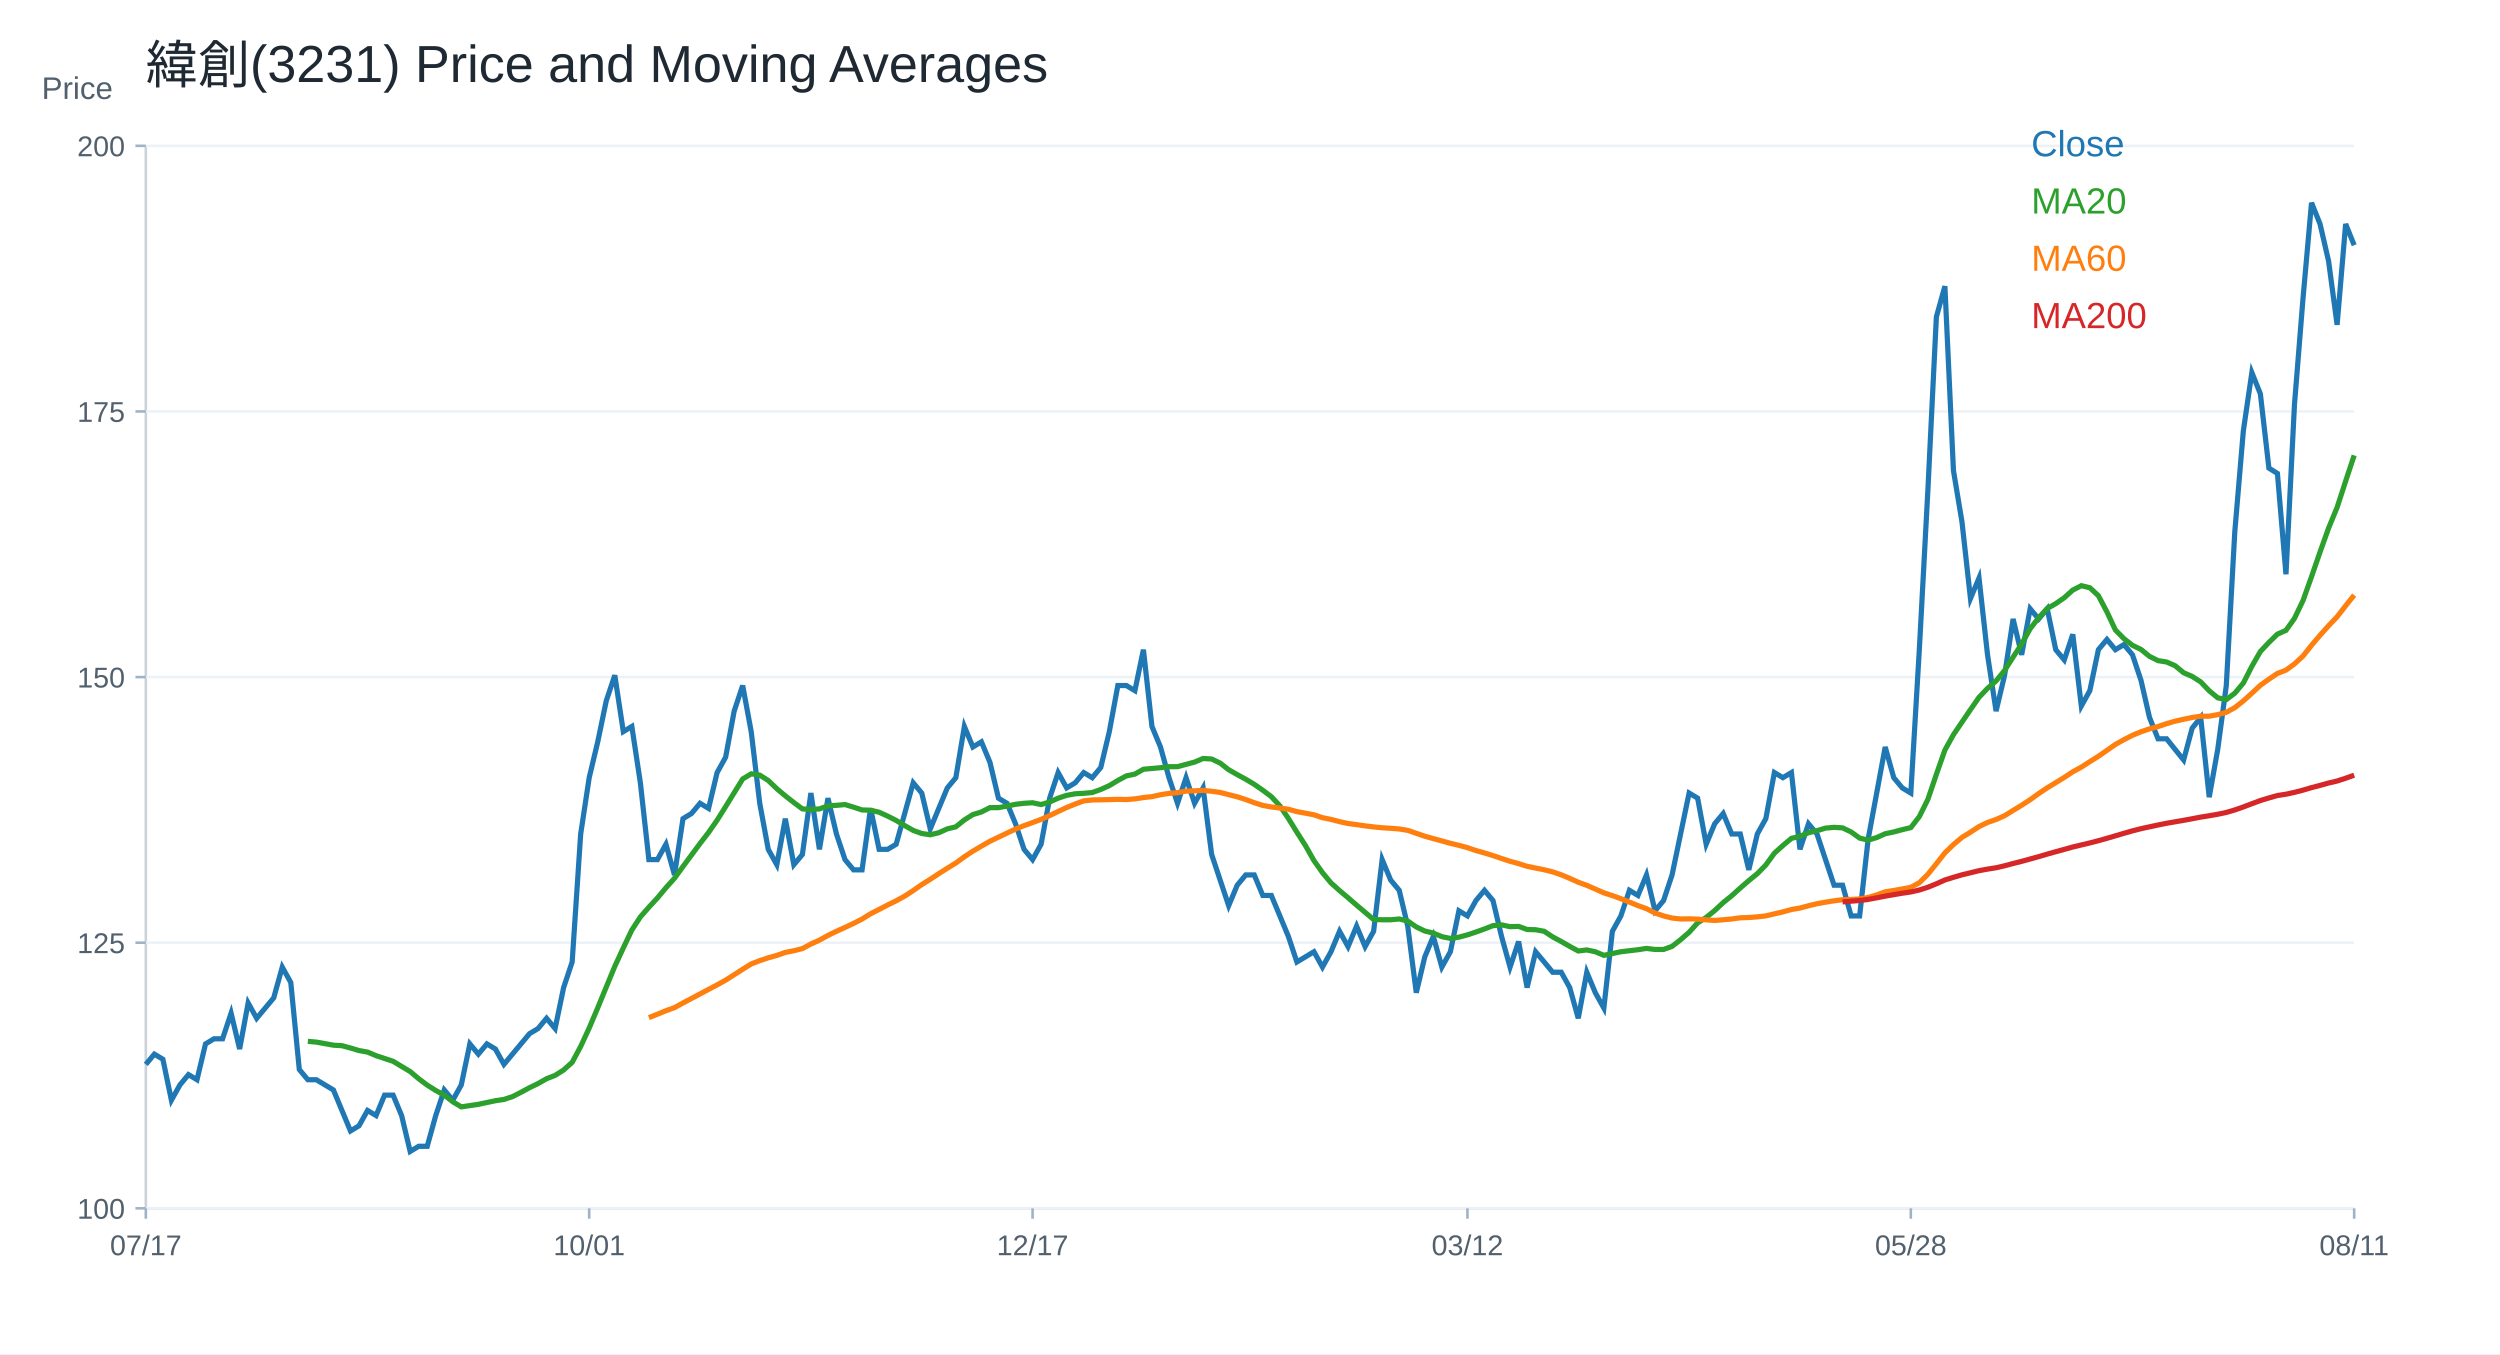
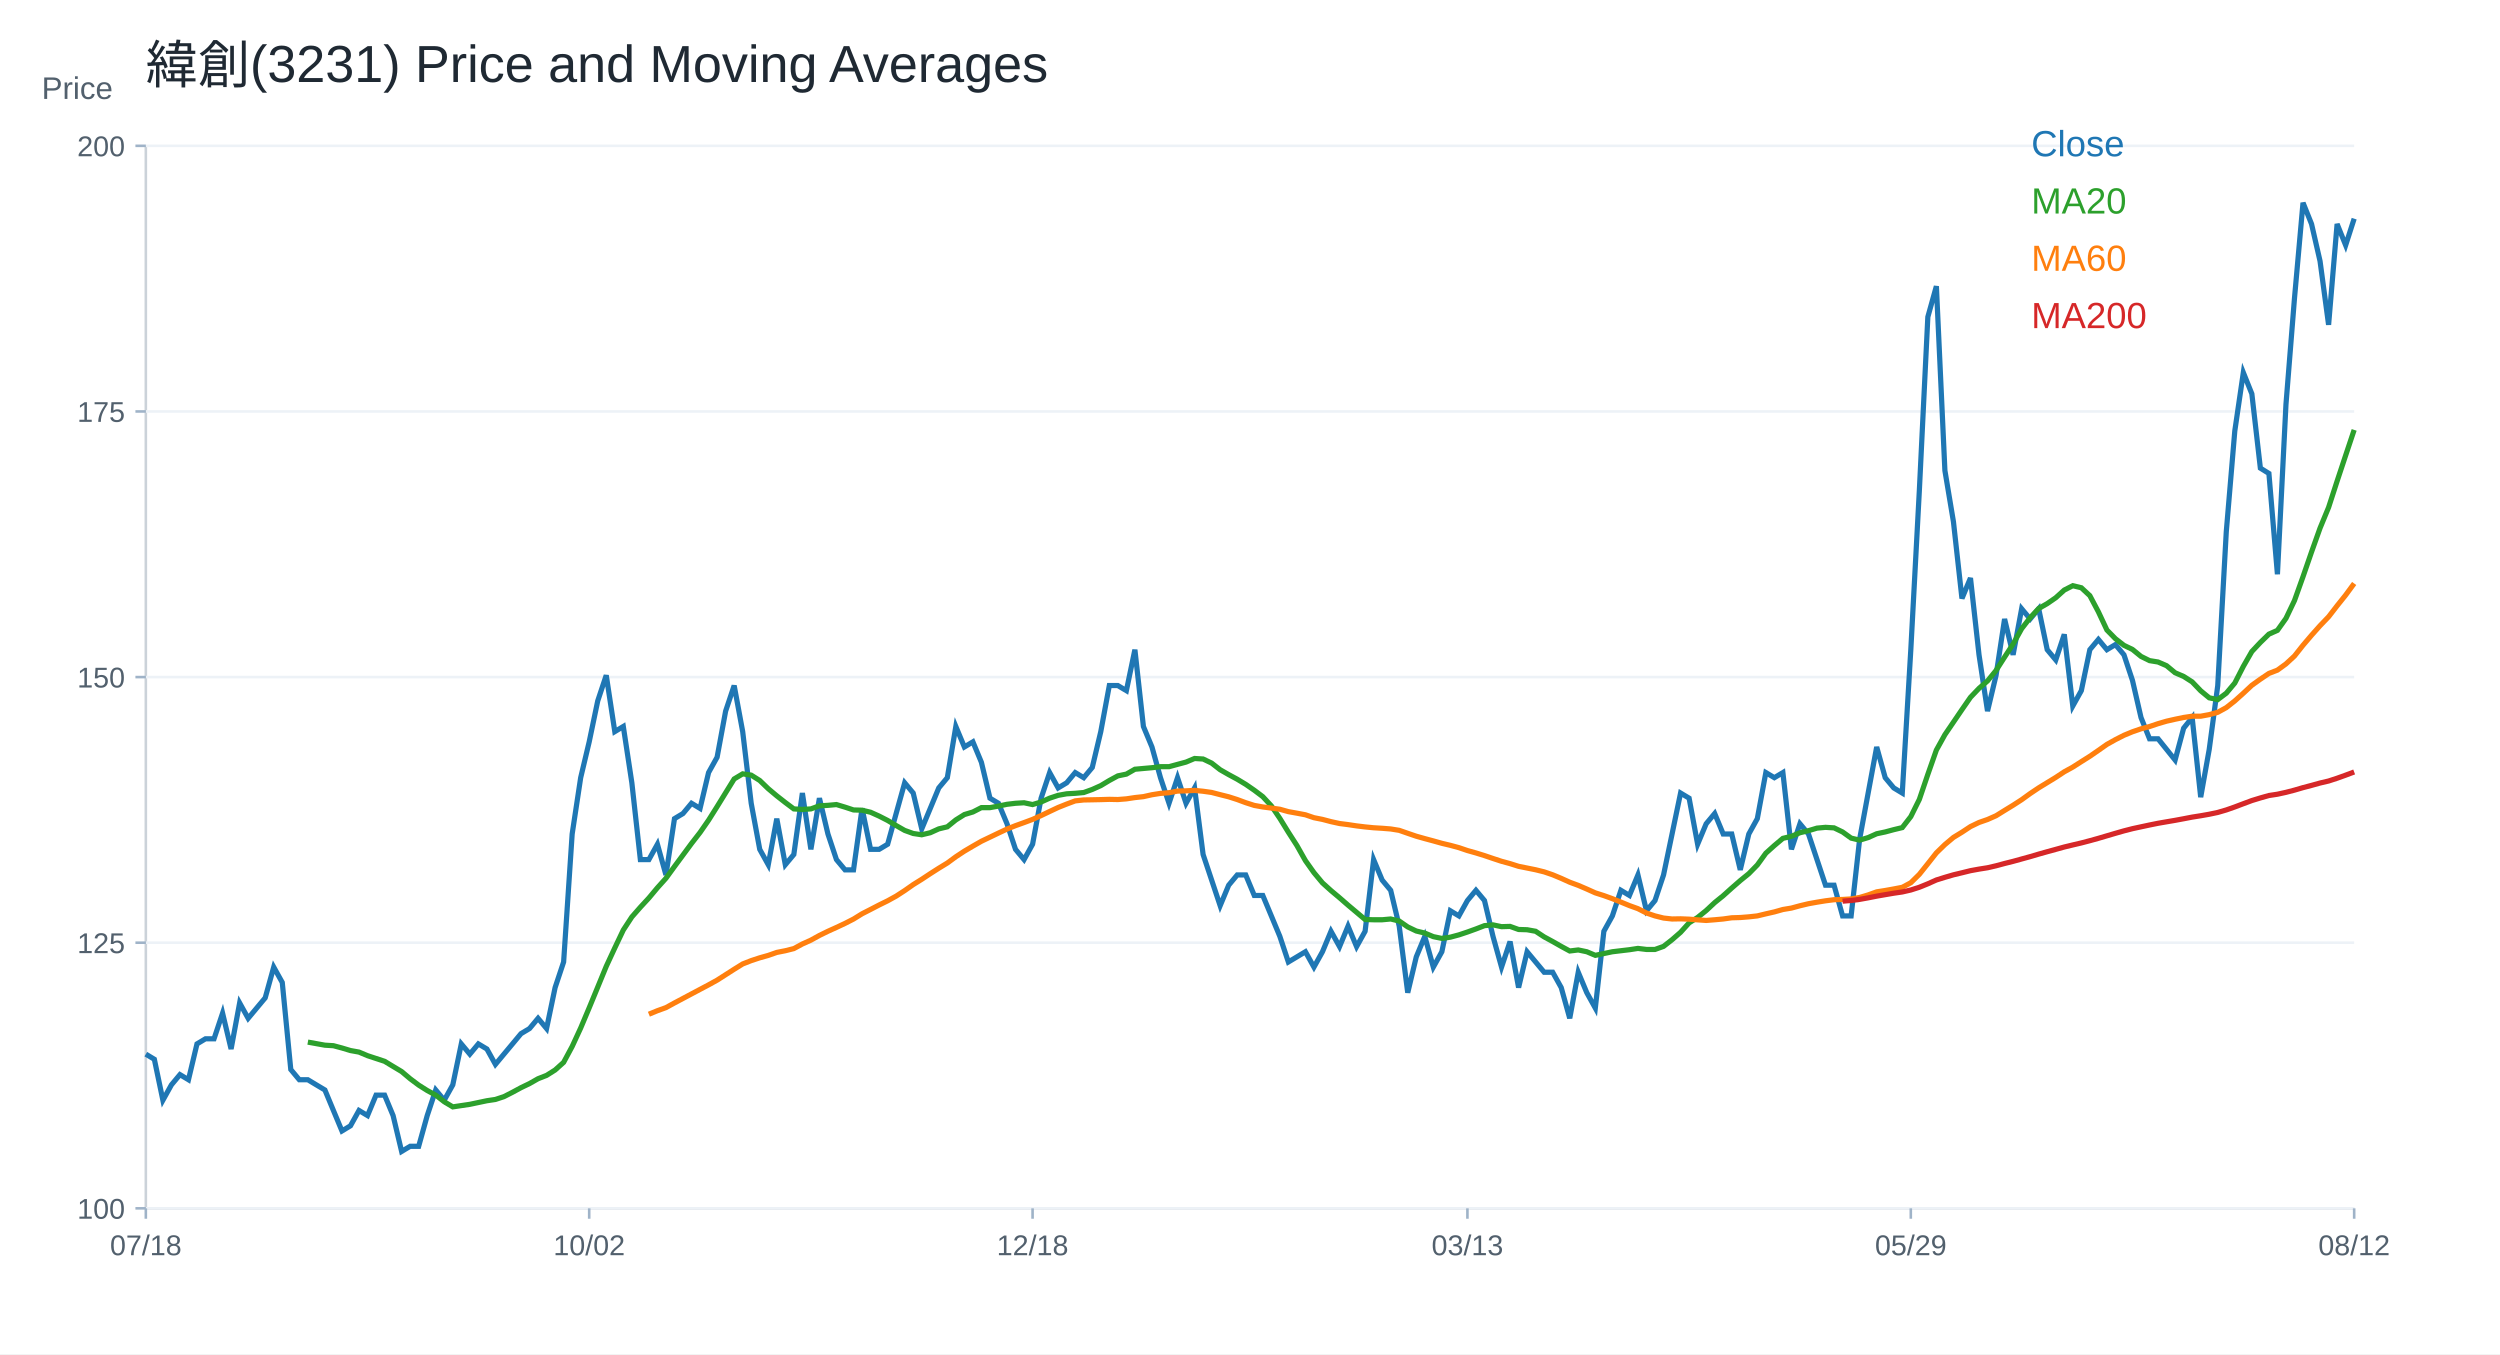
<svg xmlns="http://www.w3.org/2000/svg" width="960" height="520" viewBox="0 0 960 520">
  <rect width="100%" height="100%" fill="white" />
  <text x="56.00" y="32.00" font-size="20" font-family="Arial" fill="#1f2933" text-anchor="start">緯創(3231) Price and Moving Averages</text>
  <line x1="56" y1="464" x2="904" y2="464" stroke="#cbd2d9" />
  <line x1="56" y1="56" x2="56" y2="464" stroke="#cbd2d9" />
  <text x="16.00" y="38.00" font-size="12" font-family="Arial" fill="#52606d" text-anchor="start">Price</text>
  <line x1="56" y1="464.00" x2="904" y2="464.00" stroke="#edf2f7" />
  <line x1="52" y1="464.00" x2="56" y2="464.00" stroke="#9fb3c8" />
  <text x="48.00" y="468.00" font-size="11" font-family="Arial" fill="#52606d" text-anchor="end">100</text>
  <line x1="56" y1="362.00" x2="904" y2="362.00" stroke="#edf2f7" />
  <line x1="52" y1="362.00" x2="56" y2="362.00" stroke="#9fb3c8" />
  <text x="48.00" y="366.00" font-size="11" font-family="Arial" fill="#52606d" text-anchor="end">125</text>
  <line x1="56" y1="260.00" x2="904" y2="260.00" stroke="#edf2f7" />
  <line x1="52" y1="260.00" x2="56" y2="260.00" stroke="#9fb3c8" />
  <text x="48.00" y="264.00" font-size="11" font-family="Arial" fill="#52606d" text-anchor="end">150</text>
  <line x1="56" y1="158.00" x2="904" y2="158.00" stroke="#edf2f7" />
  <line x1="52" y1="158.00" x2="56" y2="158.00" stroke="#9fb3c8" />
  <text x="48.00" y="162.00" font-size="11" font-family="Arial" fill="#52606d" text-anchor="end">175</text>
  <line x1="56" y1="56.00" x2="904" y2="56.00" stroke="#edf2f7" />
  <line x1="52" y1="56.00" x2="56" y2="56.00" stroke="#9fb3c8" />
  <text x="48.00" y="60.00" font-size="11" font-family="Arial" fill="#52606d" text-anchor="end">200</text>
  <line x1="56.00" y1="464" x2="56.00" y2="468" stroke="#9fb3c8" />
-   <text x="56.00" y="482.00" font-size="11" font-family="Arial" fill="#52606d" text-anchor="middle">07/17</text>
+   <text x="56.00" y="482.00" font-size="11" font-family="Arial" fill="#52606d" text-anchor="middle">07/18</text>
  <line x1="226.25" y1="464" x2="226.25" y2="468" stroke="#9fb3c8" />
-   <text x="226.25" y="482.00" font-size="11" font-family="Arial" fill="#52606d" text-anchor="middle">10/01</text>
+   <text x="226.25" y="482.00" font-size="11" font-family="Arial" fill="#52606d" text-anchor="middle">10/02</text>
  <line x1="396.51" y1="464" x2="396.51" y2="468" stroke="#9fb3c8" />
-   <text x="396.51" y="482.00" font-size="11" font-family="Arial" fill="#52606d" text-anchor="middle">12/17</text>
+   <text x="396.51" y="482.00" font-size="11" font-family="Arial" fill="#52606d" text-anchor="middle">12/18</text>
  <line x1="563.49" y1="464" x2="563.49" y2="468" stroke="#9fb3c8" />
-   <text x="563.49" y="482.00" font-size="11" font-family="Arial" fill="#52606d" text-anchor="middle">03/12</text>
+   <text x="563.49" y="482.00" font-size="11" font-family="Arial" fill="#52606d" text-anchor="middle">03/13</text>
  <line x1="733.75" y1="464" x2="733.75" y2="468" stroke="#9fb3c8" />
-   <text x="733.75" y="482.00" font-size="11" font-family="Arial" fill="#52606d" text-anchor="middle">05/28</text>
+   <text x="733.75" y="482.00" font-size="11" font-family="Arial" fill="#52606d" text-anchor="middle">05/29</text>
  <line x1="904.00" y1="464" x2="904.00" y2="468" stroke="#9fb3c8" />
-   <text x="904.00" y="482.00" font-size="11" font-family="Arial" fill="#52606d" text-anchor="middle">08/11</text>
-   <polyline fill="none" stroke="#1f77b4" stroke-width="2" points="56.00,408.72 59.27,404.79 62.55,406.76 65.82,422.48 69.10,416.59 72.37,412.65 75.64,414.62 78.92,400.86 82.19,398.89 85.47,398.89 88.74,389.06 92.02,402.82 95.29,385.13 98.56,391.03 101.84,387.10 105.11,383.17 108.39,371.37 111.66,377.27 114.93,410.69 118.21,414.62 121.48,414.62 124.76,416.59 128.03,418.55 131.31,426.42 134.58,434.28 137.85,432.31 141.13,426.42 144.40,428.38 147.68,420.52 150.95,420.52 154.22,428.38 157.50,442.14 160.77,440.18 164.05,440.18 167.32,428.38 170.59,418.55 173.87,422.48 177.14,416.59 180.42,400.86 183.69,404.79 186.97,400.86 190.24,402.82 193.51,408.72 196.79,404.79 200.06,400.86 203.34,396.93 206.61,394.96 209.88,391.03 213.16,394.96 216.43,379.23 219.71,369.40 222.98,320.26 226.25,298.63 229.53,284.87 232.80,269.14 236.08,259.31 239.35,280.94 242.63,278.97 245.90,300.60 249.17,330.09 252.45,330.09 255.72,324.19 259.00,335.98 262.27,314.36 265.54,312.39 268.82,308.46 272.09,310.43 275.37,296.67 278.64,290.77 281.92,273.07 285.19,263.25 288.46,280.94 291.74,308.46 295.01,326.15 298.29,332.05 301.56,314.36 304.83,332.05 308.11,328.12 311.38,304.53 314.66,326.15 317.93,306.50 321.20,320.26 324.48,330.09 327.75,334.02 331.03,334.02 334.30,310.43 337.58,326.15 340.85,326.15 344.12,324.19 347.40,312.39 350.67,300.60 353.95,304.53 357.22,318.29 360.49,310.43 363.77,302.56 367.04,298.63 370.32,278.97 373.59,286.84 376.86,284.87 380.14,292.73 383.41,306.50 386.69,308.46 389.96,316.32 393.24,326.15 396.51,330.09 399.78,324.19 403.06,306.50 406.33,296.67 409.61,302.56 412.88,300.60 416.15,296.67 419.43,298.63 422.70,294.70 425.98,280.94 429.25,263.25 432.53,263.25 435.80,265.21 439.07,249.48 442.35,278.97 445.62,286.84 448.90,298.63 452.17,308.46 455.44,298.63 458.72,308.46 461.99,302.56 465.27,328.12 468.54,337.95 471.81,347.78 475.09,339.92 478.36,335.98 481.64,335.98 484.91,343.85 488.19,343.85 491.46,351.71 494.73,359.57 498.01,369.40 501.28,367.44 504.56,365.47 507.83,371.37 511.10,365.47 514.38,357.61 517.65,363.51 520.93,355.64 524.20,363.51 527.47,357.61 530.75,330.09 534.02,337.95 537.30,341.88 540.57,355.64 543.85,381.20 547.12,367.44 550.39,359.57 553.67,371.37 556.94,365.47 560.22,349.75 563.49,351.71 566.76,345.81 570.04,341.88 573.31,345.81 576.59,359.57 579.86,371.37 583.14,361.54 586.41,379.23 589.68,365.47 592.96,369.40 596.23,373.34 599.51,373.34 602.78,379.23 606.05,391.03 609.33,373.34 612.60,381.20 615.88,387.10 619.15,357.61 622.42,351.71 625.70,341.88 628.97,343.85 632.25,335.98 635.52,349.75 638.80,345.81 642.07,335.98 645.34,320.26 648.62,304.53 651.89,306.50 655.17,324.19 658.44,316.32 661.71,312.39 664.99,320.26 668.26,320.26 671.54,334.02 674.81,320.26 678.08,314.36 681.36,296.67 684.63,298.63 687.91,296.67 691.18,326.15 694.46,316.32 697.73,320.26 701.00,330.09 704.28,339.92 707.55,339.92 710.83,351.71 714.10,351.71 717.37,322.22 720.65,304.53 723.92,286.84 727.20,298.63 730.47,302.56 733.75,304.53 737.02,249.48 740.29,188.54 743.57,121.70 746.84,109.90 750.12,180.68 753.39,200.34 756.66,229.82 759.94,221.96 763.21,251.45 766.49,273.07 769.76,259.31 773.03,237.69 776.31,251.45 779.58,233.76 782.86,237.69 786.13,233.76 789.41,249.48 792.68,253.42 795.95,243.59 799.23,271.11 802.50,265.21 805.78,249.48 809.05,245.55 812.32,249.48 815.60,247.52 818.87,251.45 822.15,261.28 825.42,275.54 828.69,283.69 831.97,283.69 835.24,287.77 838.52,291.85 841.79,279.62 845.07,275.54 848.34,306.11 851.61,287.77 854.89,263.31 858.16,204.21 861.44,165.49 864.71,143.07 867.98,151.23 871.26,179.76 874.53,181.80 877.81,220.52 881.08,155.30 884.36,114.54 887.63,77.86 890.90,86.01 894.18,100.28 897.45,124.73 900.73,86.01 904.00,94.16" />
+   <text x="904.00" y="482.00" font-size="11" font-family="Arial" fill="#52606d" text-anchor="middle">08/12</text>
+   <polyline fill="none" stroke="#1f77b4" stroke-width="2" points="56.00,404.79 59.27,406.76 62.55,422.48 65.82,416.59 69.10,412.65 72.37,414.62 75.64,400.86 78.92,398.89 82.19,398.89 85.47,389.06 88.74,402.82 92.02,385.13 95.29,391.03 98.56,387.10 101.84,383.17 105.11,371.37 108.39,377.27 111.66,410.69 114.93,414.62 118.21,414.62 121.48,416.59 124.76,418.55 128.03,426.42 131.31,434.28 134.58,432.31 137.85,426.42 141.13,428.38 144.40,420.52 147.68,420.52 150.95,428.38 154.22,442.14 157.50,440.18 160.77,440.18 164.05,428.38 167.32,418.55 170.59,422.48 173.87,416.59 177.14,400.86 180.42,404.79 183.69,400.86 186.97,402.82 190.24,408.72 193.51,404.79 196.79,400.86 200.06,396.93 203.34,394.96 206.61,391.03 209.88,394.96 213.16,379.23 216.43,369.40 219.71,320.26 222.98,298.63 226.25,284.87 229.53,269.14 232.80,259.31 236.08,280.94 239.35,278.97 242.63,300.60 245.90,330.09 249.17,330.09 252.45,324.19 255.72,335.98 259.00,314.36 262.27,312.39 265.54,308.46 268.82,310.43 272.09,296.67 275.37,290.77 278.64,273.07 281.92,263.25 285.19,280.94 288.46,308.46 291.74,326.15 295.01,332.05 298.29,314.36 301.56,332.05 304.83,328.12 308.11,304.53 311.38,326.15 314.66,306.50 317.93,320.26 321.20,330.09 324.48,334.02 327.75,334.02 331.03,310.43 334.30,326.15 337.58,326.15 340.85,324.19 344.12,312.39 347.40,300.60 350.67,304.53 353.95,318.29 357.22,310.43 360.49,302.56 363.77,298.63 367.04,278.97 370.32,286.84 373.59,284.87 376.86,292.73 380.14,306.50 383.41,308.46 386.69,316.32 389.96,326.15 393.24,330.09 396.51,324.19 399.78,306.50 403.06,296.67 406.33,302.56 409.61,300.60 412.88,296.67 416.15,298.63 419.43,294.70 422.70,280.94 425.98,263.25 429.25,263.25 432.53,265.21 435.80,249.48 439.07,278.97 442.35,286.84 445.62,298.63 448.90,308.46 452.17,298.63 455.44,308.46 458.72,302.56 461.99,328.12 465.27,337.95 468.54,347.78 471.81,339.92 475.09,335.98 478.36,335.98 481.64,343.85 484.91,343.85 488.19,351.71 491.46,359.57 494.73,369.40 498.01,367.44 501.28,365.47 504.56,371.37 507.83,365.47 511.10,357.61 514.38,363.51 517.65,355.64 520.93,363.51 524.20,357.61 527.47,330.09 530.75,337.95 534.02,341.88 537.30,355.64 540.57,381.20 543.85,367.44 547.12,359.57 550.39,371.37 553.67,365.47 556.94,349.75 560.22,351.71 563.49,345.81 566.76,341.88 570.04,345.81 573.31,359.57 576.59,371.37 579.86,361.54 583.14,379.23 586.41,365.47 589.68,369.40 592.96,373.34 596.23,373.34 599.51,379.23 602.78,391.03 606.05,373.34 609.33,381.20 612.60,387.10 615.88,357.61 619.15,351.71 622.42,341.88 625.70,343.85 628.97,335.98 632.25,349.75 635.52,345.81 638.80,335.98 642.07,320.26 645.34,304.53 648.62,306.50 651.89,324.19 655.17,316.32 658.44,312.39 661.71,320.26 664.99,320.26 668.26,334.02 671.54,320.26 674.81,314.36 678.08,296.67 681.36,298.63 684.63,296.67 687.91,326.15 691.18,316.32 694.46,320.26 697.73,330.09 701.00,339.92 704.28,339.92 707.55,351.71 710.83,351.71 714.10,322.22 717.37,304.53 720.65,286.84 723.92,298.63 727.20,302.56 730.47,304.53 733.75,249.48 737.02,188.54 740.29,121.70 743.57,109.90 746.84,180.68 750.12,200.34 753.39,229.82 756.66,221.96 759.94,251.45 763.21,273.07 766.49,259.31 769.76,237.69 773.03,251.45 776.31,233.76 779.58,237.69 782.86,233.76 786.13,249.48 789.41,253.42 792.68,243.59 795.95,271.11 799.23,265.21 802.50,249.48 805.78,245.55 809.05,249.48 812.32,247.52 815.60,251.45 818.87,261.28 822.15,275.54 825.42,283.69 828.69,283.69 831.97,287.77 835.24,291.85 838.52,279.62 841.79,275.54 845.07,306.11 848.34,287.77 851.61,263.31 854.89,204.21 858.16,165.49 861.44,143.07 864.71,151.23 867.98,179.76 871.26,181.80 874.53,220.52 877.81,155.30 881.08,114.54 884.36,77.86 887.63,86.01 890.90,100.28 894.18,124.73 897.45,86.01 900.73,94.16 904.00,83.97" />
  <text x="780.00" y="60.00" font-size="14" font-family="Arial" fill="#1f77b4" text-anchor="start">Close</text>
-   <polyline fill="none" stroke="#2ca02c" stroke-width="2" points="118.21,399.88 121.48,400.17 124.76,400.76 128.03,401.35 131.31,401.55 134.58,402.43 137.85,403.41 141.13,404.00 144.40,405.38 147.68,406.46 150.95,407.54 154.22,409.51 157.50,411.47 160.77,414.23 164.05,416.68 167.32,418.75 170.59,420.52 173.87,423.07 177.14,425.04 180.42,424.55 183.69,424.06 186.97,423.37 190.24,422.68 193.51,422.19 196.79,421.11 200.06,419.44 203.34,417.67 206.61,416.09 209.88,414.23 213.16,412.95 216.43,410.88 219.71,407.94 222.98,401.84 226.25,394.76 229.53,387.00 232.80,379.04 236.08,371.08 239.35,364.00 242.63,357.12 245.90,352.10 249.17,348.37 252.45,344.83 255.72,340.90 259.00,337.26 262.27,332.74 265.54,328.32 268.82,323.89 272.09,319.67 275.37,314.95 278.64,309.74 281.92,304.43 285.19,299.12 288.46,297.16 291.74,297.65 295.01,299.71 298.29,302.86 301.56,305.61 304.83,308.17 308.11,310.62 311.38,310.82 314.66,310.62 317.93,309.44 321.20,309.25 324.48,308.95 327.75,309.94 331.03,311.02 334.30,311.12 337.58,311.90 340.85,313.38 344.12,315.05 347.40,317.01 350.67,318.88 353.95,320.06 357.22,320.55 360.49,319.77 363.77,318.29 367.04,317.50 370.32,314.85 373.59,312.79 376.86,311.80 380.14,310.13 383.41,310.13 386.69,309.54 389.96,308.85 393.24,308.46 396.51,308.26 399.78,308.95 403.06,307.97 406.33,306.50 409.61,305.41 412.88,304.82 416.15,304.63 419.43,304.33 422.70,303.15 425.98,301.68 429.25,299.71 432.53,297.94 435.80,297.26 439.07,295.39 442.35,295.09 445.62,294.80 448.90,294.41 452.17,294.41 455.44,293.52 458.72,292.64 461.99,291.26 465.27,291.46 468.54,293.03 471.81,295.58 475.09,297.45 478.36,299.22 481.64,301.19 484.91,303.45 488.19,305.91 491.46,309.44 494.73,314.26 498.01,319.57 501.28,324.68 504.56,330.48 507.83,335.10 511.10,339.03 514.38,341.98 517.65,344.73 520.93,347.58 524.20,350.34 527.47,353.09 530.75,353.19 534.02,353.19 537.30,352.89 540.57,353.68 543.85,355.94 547.12,357.51 550.39,358.30 553.67,359.67 556.94,360.36 560.22,359.87 563.49,358.99 566.76,357.90 570.04,356.72 573.31,355.45 576.59,355.15 579.86,355.84 583.14,355.74 586.41,356.92 589.68,357.02 592.96,357.61 596.23,359.77 599.51,361.54 602.78,363.41 606.05,365.18 609.33,364.78 612.60,365.47 615.88,366.85 619.15,366.16 622.42,365.47 625.70,365.08 628.97,364.69 632.25,364.19 635.52,364.59 638.80,364.59 642.07,363.41 645.34,360.85 648.62,358.00 651.89,354.37 655.17,352.30 658.44,349.65 661.71,346.60 664.99,343.95 668.26,341.00 671.54,338.15 674.81,335.49 678.08,332.15 681.36,327.63 684.63,324.68 687.91,321.93 691.18,321.14 694.46,319.77 697.73,318.98 701.00,318.00 704.28,317.70 707.55,317.90 710.83,319.47 714.10,321.83 717.37,322.62 720.65,321.63 723.92,320.16 727.20,319.47 730.47,318.59 733.75,317.80 737.02,313.57 740.29,306.99 743.57,297.35 746.84,288.02 750.12,282.12 753.39,277.30 756.66,272.49 759.94,267.77 763.21,264.33 766.49,261.48 769.76,257.45 773.03,252.33 776.31,247.32 779.58,241.42 782.86,237.20 786.13,233.66 789.41,231.79 792.68,229.53 795.95,226.58 799.23,224.91 802.50,225.70 805.78,228.74 809.05,234.94 812.32,241.92 815.60,245.26 818.87,247.81 822.15,249.39 825.42,252.06 828.69,253.68 831.97,254.21 835.24,255.63 838.52,258.34 841.79,259.75 845.07,261.84 848.34,265.26 851.61,267.96 854.89,268.65 858.16,266.19 861.44,262.29 864.71,255.88 867.98,250.18 871.26,246.70 874.53,243.51 877.81,242.06 881.08,237.45 884.36,230.61 887.63,221.43 890.90,211.96 894.18,202.79 897.45,194.84 900.73,184.75 904.00,174.87" />
+   <polyline fill="none" stroke="#2ca02c" stroke-width="2" points="118.21,400.17 121.48,400.76 124.76,401.35 128.03,401.55 131.31,402.43 134.58,403.41 137.85,404.00 141.13,405.38 144.40,406.46 147.68,407.54 150.95,409.51 154.22,411.47 157.50,414.23 160.77,416.68 164.05,418.75 167.32,420.52 170.59,423.07 173.87,425.04 177.14,424.55 180.42,424.06 183.69,423.37 186.97,422.68 190.24,422.19 193.51,421.11 196.79,419.44 200.06,417.67 203.34,416.09 206.61,414.23 209.88,412.95 213.16,410.88 216.43,407.94 219.71,401.84 222.98,394.76 226.25,387.00 229.53,379.04 232.80,371.08 236.08,364.00 239.35,357.12 242.63,352.10 245.90,348.37 249.17,344.83 252.45,340.90 255.72,337.26 259.00,332.74 262.27,328.32 265.54,323.89 268.82,319.67 272.09,314.95 275.37,309.74 278.64,304.43 281.92,299.12 285.19,297.16 288.46,297.65 291.74,299.71 295.01,302.86 298.29,305.61 301.56,308.17 304.83,310.62 308.11,310.82 311.38,310.62 314.66,309.44 317.93,309.25 321.20,308.95 324.48,309.94 327.75,311.02 331.03,311.12 334.30,311.90 337.58,313.38 340.85,315.05 344.12,317.01 347.40,318.88 350.67,320.06 353.95,320.55 357.22,319.77 360.49,318.29 363.77,317.50 367.04,314.85 370.32,312.79 373.59,311.80 376.86,310.13 380.14,310.13 383.41,309.54 386.69,308.85 389.96,308.46 393.24,308.26 396.51,308.95 399.78,307.97 403.06,306.50 406.33,305.41 409.61,304.82 412.88,304.63 416.15,304.33 419.43,303.15 422.70,301.68 425.98,299.71 429.25,297.94 432.53,297.26 435.80,295.39 439.07,295.09 442.35,294.80 445.62,294.41 448.90,294.41 452.17,293.52 455.44,292.64 458.72,291.26 461.99,291.46 465.27,293.03 468.54,295.58 471.81,297.45 475.09,299.22 478.36,301.19 481.64,303.45 484.91,305.91 488.19,309.44 491.46,314.26 494.73,319.57 498.01,324.68 501.28,330.48 504.56,335.10 507.83,339.03 511.10,341.98 514.38,344.73 517.65,347.58 520.93,350.34 524.20,353.09 527.47,353.19 530.75,353.19 534.02,352.89 537.30,353.68 540.57,355.94 543.85,357.51 547.12,358.30 550.39,359.67 553.67,360.36 556.94,359.87 560.22,358.99 563.49,357.90 566.76,356.72 570.04,355.45 573.31,355.15 576.59,355.84 579.86,355.74 583.14,356.92 586.41,357.02 589.68,357.61 592.96,359.77 596.23,361.54 599.51,363.41 602.78,365.18 606.05,364.78 609.33,365.47 612.60,366.85 615.88,366.16 619.15,365.47 622.42,365.08 625.70,364.69 628.97,364.19 632.25,364.59 635.52,364.59 638.80,363.41 642.07,360.85 645.34,358.00 648.62,354.37 651.89,352.30 655.17,349.65 658.44,346.60 661.71,343.95 664.99,341.00 668.26,338.15 671.54,335.49 674.81,332.15 678.08,327.63 681.36,324.68 684.63,321.93 687.91,321.14 691.18,319.77 694.46,318.98 697.73,318.00 701.00,317.70 704.28,317.90 707.55,319.47 710.83,321.83 714.10,322.62 717.37,321.63 720.65,320.16 723.92,319.47 727.20,318.59 730.47,317.80 733.75,313.57 737.02,306.99 740.29,297.35 743.57,288.02 746.84,282.12 750.12,277.30 753.39,272.49 756.66,267.77 759.94,264.33 763.21,261.48 766.49,257.45 769.76,252.33 773.03,247.32 776.31,241.42 779.58,237.20 782.86,233.66 786.13,231.79 789.41,229.53 792.68,226.58 795.95,224.91 799.23,225.70 802.50,228.74 805.78,234.94 809.05,241.92 812.32,245.26 815.60,247.81 818.87,249.39 822.15,252.06 825.42,253.68 828.69,254.21 831.97,255.63 835.24,258.34 838.52,259.75 841.79,261.84 845.07,265.26 848.34,267.96 851.61,268.65 854.89,266.19 858.16,262.29 861.44,255.88 864.71,250.18 867.98,246.70 871.26,243.51 874.53,242.06 877.81,237.45 881.08,230.61 884.36,221.43 887.63,211.96 890.90,202.79 894.18,194.84 897.45,184.75 900.73,174.87 904.00,165.08" />
  <text x="780.00" y="82.00" font-size="14" font-family="Arial" fill="#2ca02c" text-anchor="start">MA20</text>
-   <polyline fill="none" stroke="#ff7f0e" stroke-width="2" points="249.17,390.77 252.45,389.46 255.72,388.11 259.00,386.93 262.27,385.13 265.54,383.40 268.82,381.66 272.09,379.92 275.37,378.19 278.64,376.38 281.92,374.29 285.19,372.19 288.46,370.16 291.74,368.88 295.01,367.80 298.29,366.88 301.56,365.73 304.83,365.08 308.11,364.26 311.38,362.49 314.66,361.02 317.93,359.21 321.20,357.61 324.48,356.13 327.75,354.59 331.03,352.92 334.30,350.89 337.58,349.22 340.85,347.52 344.12,345.91 347.40,344.11 350.67,341.98 353.95,339.69 357.22,337.65 360.49,335.49 363.77,333.40 367.04,331.40 370.32,329.00 373.59,326.84 376.86,324.91 380.14,323.04 383.41,321.47 386.69,319.90 389.96,318.36 393.24,317.05 396.51,315.87 399.78,314.65 403.06,313.18 406.33,311.61 409.61,310.07 412.88,308.76 416.15,307.54 419.43,307.18 422.70,307.12 425.98,307.05 429.25,306.95 432.53,307.02 435.80,306.76 439.07,306.27 442.35,305.91 445.62,305.18 448.90,304.66 452.17,304.40 455.44,303.78 458.72,303.68 461.99,303.51 465.27,303.84 468.54,304.30 471.81,305.15 475.09,305.97 478.36,307.02 481.64,308.23 484.91,309.28 488.19,309.87 491.46,310.30 494.73,310.75 498.01,311.67 501.28,312.26 504.56,312.88 507.83,314.00 511.10,314.65 514.38,315.51 517.65,316.23 520.93,316.65 524.20,317.14 527.47,317.54 530.75,317.86 534.02,318.06 537.30,318.32 540.57,318.85 543.85,319.99 547.12,321.11 550.39,322.03 553.67,322.91 556.94,323.83 560.22,324.61 563.49,325.50 566.76,326.61 570.04,327.53 573.31,328.55 576.59,329.66 579.86,330.74 583.14,331.63 586.41,332.67 589.68,333.33 592.96,333.99 596.23,334.80 599.51,335.92 602.78,337.29 606.05,338.77 609.33,339.98 612.60,341.39 615.88,342.86 619.15,343.91 622.42,345.09 625.70,346.40 628.97,347.75 632.25,348.93 635.52,350.60 638.80,351.71 642.07,352.53 645.34,352.89 648.62,352.83 651.89,352.96 655.17,353.22 658.44,353.45 661.71,353.19 664.99,352.89 668.26,352.43 671.54,352.33 674.81,352.07 678.08,351.71 681.36,350.92 684.63,350.17 687.91,349.25 691.18,348.70 694.46,347.81 697.73,347.03 701.00,346.44 704.28,345.91 707.55,345.49 710.83,345.39 714.10,345.19 717.37,344.63 720.65,343.65 723.92,342.47 727.20,341.95 730.47,341.36 733.75,340.73 737.02,338.97 740.29,335.75 743.57,331.66 746.84,327.50 750.12,324.32 753.39,321.57 756.66,319.57 759.94,317.41 763.21,315.83 766.49,314.69 769.76,313.24 773.03,311.21 776.31,309.21 779.58,307.09 782.86,304.73 786.13,302.53 789.41,300.53 792.68,298.53 795.95,296.37 799.23,294.57 802.50,292.47 805.78,290.41 809.05,288.15 812.32,285.85 815.60,284.02 818.87,282.35 822.15,281.00 825.42,279.87 828.69,278.99 831.97,277.89 835.24,276.93 838.52,276.19 841.79,275.51 845.07,275.03 848.34,275.02 851.61,274.42 854.89,273.53 858.16,271.73 861.44,269.15 864.71,266.20 867.98,263.15 871.26,260.81 874.53,258.60 877.81,257.33 881.08,254.94 884.36,251.91 887.63,247.77 890.90,243.93 894.18,240.26 897.45,236.84 900.73,232.61 904.00,228.51" />
+   <polyline fill="none" stroke="#ff7f0e" stroke-width="2" points="249.17,389.46 252.45,388.11 255.72,386.93 259.00,385.13 262.27,383.40 265.54,381.66 268.82,379.92 272.09,378.19 275.37,376.38 278.64,374.29 281.92,372.19 285.19,370.16 288.46,368.88 291.74,367.80 295.01,366.88 298.29,365.73 301.56,365.08 304.83,364.26 308.11,362.49 311.38,361.02 314.66,359.21 317.93,357.61 321.20,356.13 324.48,354.59 327.75,352.92 331.03,350.89 334.30,349.22 337.58,347.52 340.85,345.91 344.12,344.11 347.40,341.98 350.67,339.69 353.95,337.65 357.22,335.49 360.49,333.40 363.77,331.40 367.04,329.00 370.32,326.84 373.59,324.91 376.86,323.04 380.14,321.47 383.41,319.90 386.69,318.36 389.96,317.05 393.24,315.87 396.51,314.65 399.78,313.18 403.06,311.61 406.33,310.07 409.61,308.76 412.88,307.54 416.15,307.18 419.43,307.12 422.70,307.05 425.98,306.95 429.25,307.02 432.53,306.76 435.80,306.27 439.07,305.91 442.35,305.18 445.62,304.66 448.90,304.40 452.17,303.78 455.44,303.68 458.72,303.51 461.99,303.84 465.27,304.30 468.54,305.15 471.81,305.97 475.09,307.02 478.36,308.23 481.64,309.28 484.91,309.87 488.19,310.30 491.46,310.75 494.73,311.67 498.01,312.26 501.28,312.88 504.56,314.00 507.83,314.65 511.10,315.51 514.38,316.23 517.65,316.65 520.93,317.14 524.20,317.54 527.47,317.86 530.75,318.06 534.02,318.32 537.30,318.85 540.57,319.99 543.85,321.11 547.12,322.03 550.39,322.91 553.67,323.83 556.94,324.61 560.22,325.50 563.49,326.61 566.76,327.53 570.04,328.55 573.31,329.66 576.59,330.74 579.86,331.63 583.14,332.67 586.41,333.33 589.68,333.99 592.96,334.80 596.23,335.92 599.51,337.29 602.78,338.77 606.05,339.98 609.33,341.39 612.60,342.86 615.88,343.91 619.15,345.09 622.42,346.40 625.70,347.75 628.97,348.93 632.25,350.60 635.52,351.71 638.80,352.53 642.07,352.89 645.34,352.83 648.62,352.96 651.89,353.22 655.17,353.45 658.44,353.19 661.71,352.89 664.99,352.43 668.26,352.33 671.54,352.07 674.81,351.71 678.08,350.92 681.36,350.17 684.63,349.25 687.91,348.70 691.18,347.81 694.46,347.03 697.73,346.44 701.00,345.91 704.28,345.49 707.55,345.39 710.83,345.19 714.10,344.63 717.37,343.65 720.65,342.47 723.92,341.95 727.20,341.36 730.47,340.73 733.75,338.97 737.02,335.75 740.29,331.66 743.57,327.50 746.84,324.32 750.12,321.57 753.39,319.57 756.66,317.41 759.94,315.83 763.21,314.69 766.49,313.24 769.76,311.21 773.03,309.21 776.31,307.09 779.58,304.73 782.86,302.53 786.13,300.53 789.41,298.53 792.68,296.37 795.95,294.57 799.23,292.47 802.50,290.41 805.78,288.15 809.05,285.85 812.32,284.02 815.60,282.35 818.87,281.00 822.15,279.87 825.42,278.99 828.69,277.89 831.97,276.93 835.24,276.19 838.52,275.51 841.79,275.03 845.07,275.02 848.34,274.42 851.61,273.53 854.89,271.73 858.16,269.15 861.44,266.20 864.71,263.15 867.98,260.81 871.26,258.60 874.53,257.33 877.81,254.94 881.08,251.91 884.36,247.77 887.63,243.93 890.90,240.26 894.18,236.84 897.45,232.61 900.73,228.51 904.00,224.05" />
  <text x="780.00" y="104.00" font-size="14" font-family="Arial" fill="#ff7f0e" text-anchor="start">MA60</text>
-   <polyline fill="none" stroke="#d62728" stroke-width="2" points="707.55,346.33 710.83,346.05 714.10,345.78 717.37,345.36 720.65,344.77 723.92,344.12 727.20,343.55 730.47,342.99 733.75,342.51 737.02,341.76 740.29,340.71 743.57,339.38 746.84,337.91 750.12,336.89 753.39,335.93 756.66,335.15 759.94,334.34 763.21,333.74 766.49,333.22 769.76,332.46 773.03,331.58 776.31,330.76 779.58,329.85 782.86,328.95 786.13,327.98 789.41,327.06 792.68,326.16 795.95,325.25 799.23,324.46 802.50,323.69 805.78,322.83 809.05,321.92 812.32,320.95 815.60,319.99 818.87,319.05 822.15,318.21 825.42,317.50 828.69,316.80 831.97,316.14 835.24,315.57 838.52,315.01 841.79,314.40 845.07,313.77 848.34,313.25 851.61,312.67 854.89,311.98 858.16,311.02 861.44,309.87 864.71,308.63 867.98,307.41 871.26,306.41 874.53,305.48 877.81,304.98 881.08,304.26 884.36,303.41 887.63,302.45 890.90,301.59 894.18,300.68 897.45,299.91 900.73,298.84 904.00,297.66" />
+   <polyline fill="none" stroke="#d62728" stroke-width="2" points="707.55,346.05 710.83,345.78 714.10,345.36 717.37,344.77 720.65,344.12 723.92,343.55 727.20,342.99 730.47,342.51 733.75,341.76 737.02,340.71 740.29,339.38 743.57,337.91 746.84,336.89 750.12,335.93 753.39,335.15 756.66,334.34 759.94,333.74 763.21,333.22 766.49,332.46 769.76,331.58 773.03,330.76 776.31,329.85 779.58,328.95 782.86,327.98 786.13,327.06 789.41,326.16 792.68,325.25 795.95,324.46 799.23,323.69 802.50,322.83 805.78,321.92 809.05,320.95 812.32,319.99 815.60,319.05 818.87,318.21 822.15,317.50 825.42,316.80 828.69,316.14 831.97,315.57 835.24,315.01 838.52,314.40 841.79,313.77 845.07,313.25 848.34,312.67 851.61,311.98 854.89,311.02 858.16,309.87 861.44,308.63 864.71,307.41 867.98,306.41 871.26,305.48 874.53,304.98 877.81,304.26 881.08,303.41 884.36,302.45 887.63,301.59 890.90,300.68 894.18,299.91 897.45,298.84 900.73,297.66 904.00,296.43" />
  <text x="780.00" y="126.00" font-size="14" font-family="Arial" fill="#d62728" text-anchor="start">MA200</text>
</svg>
